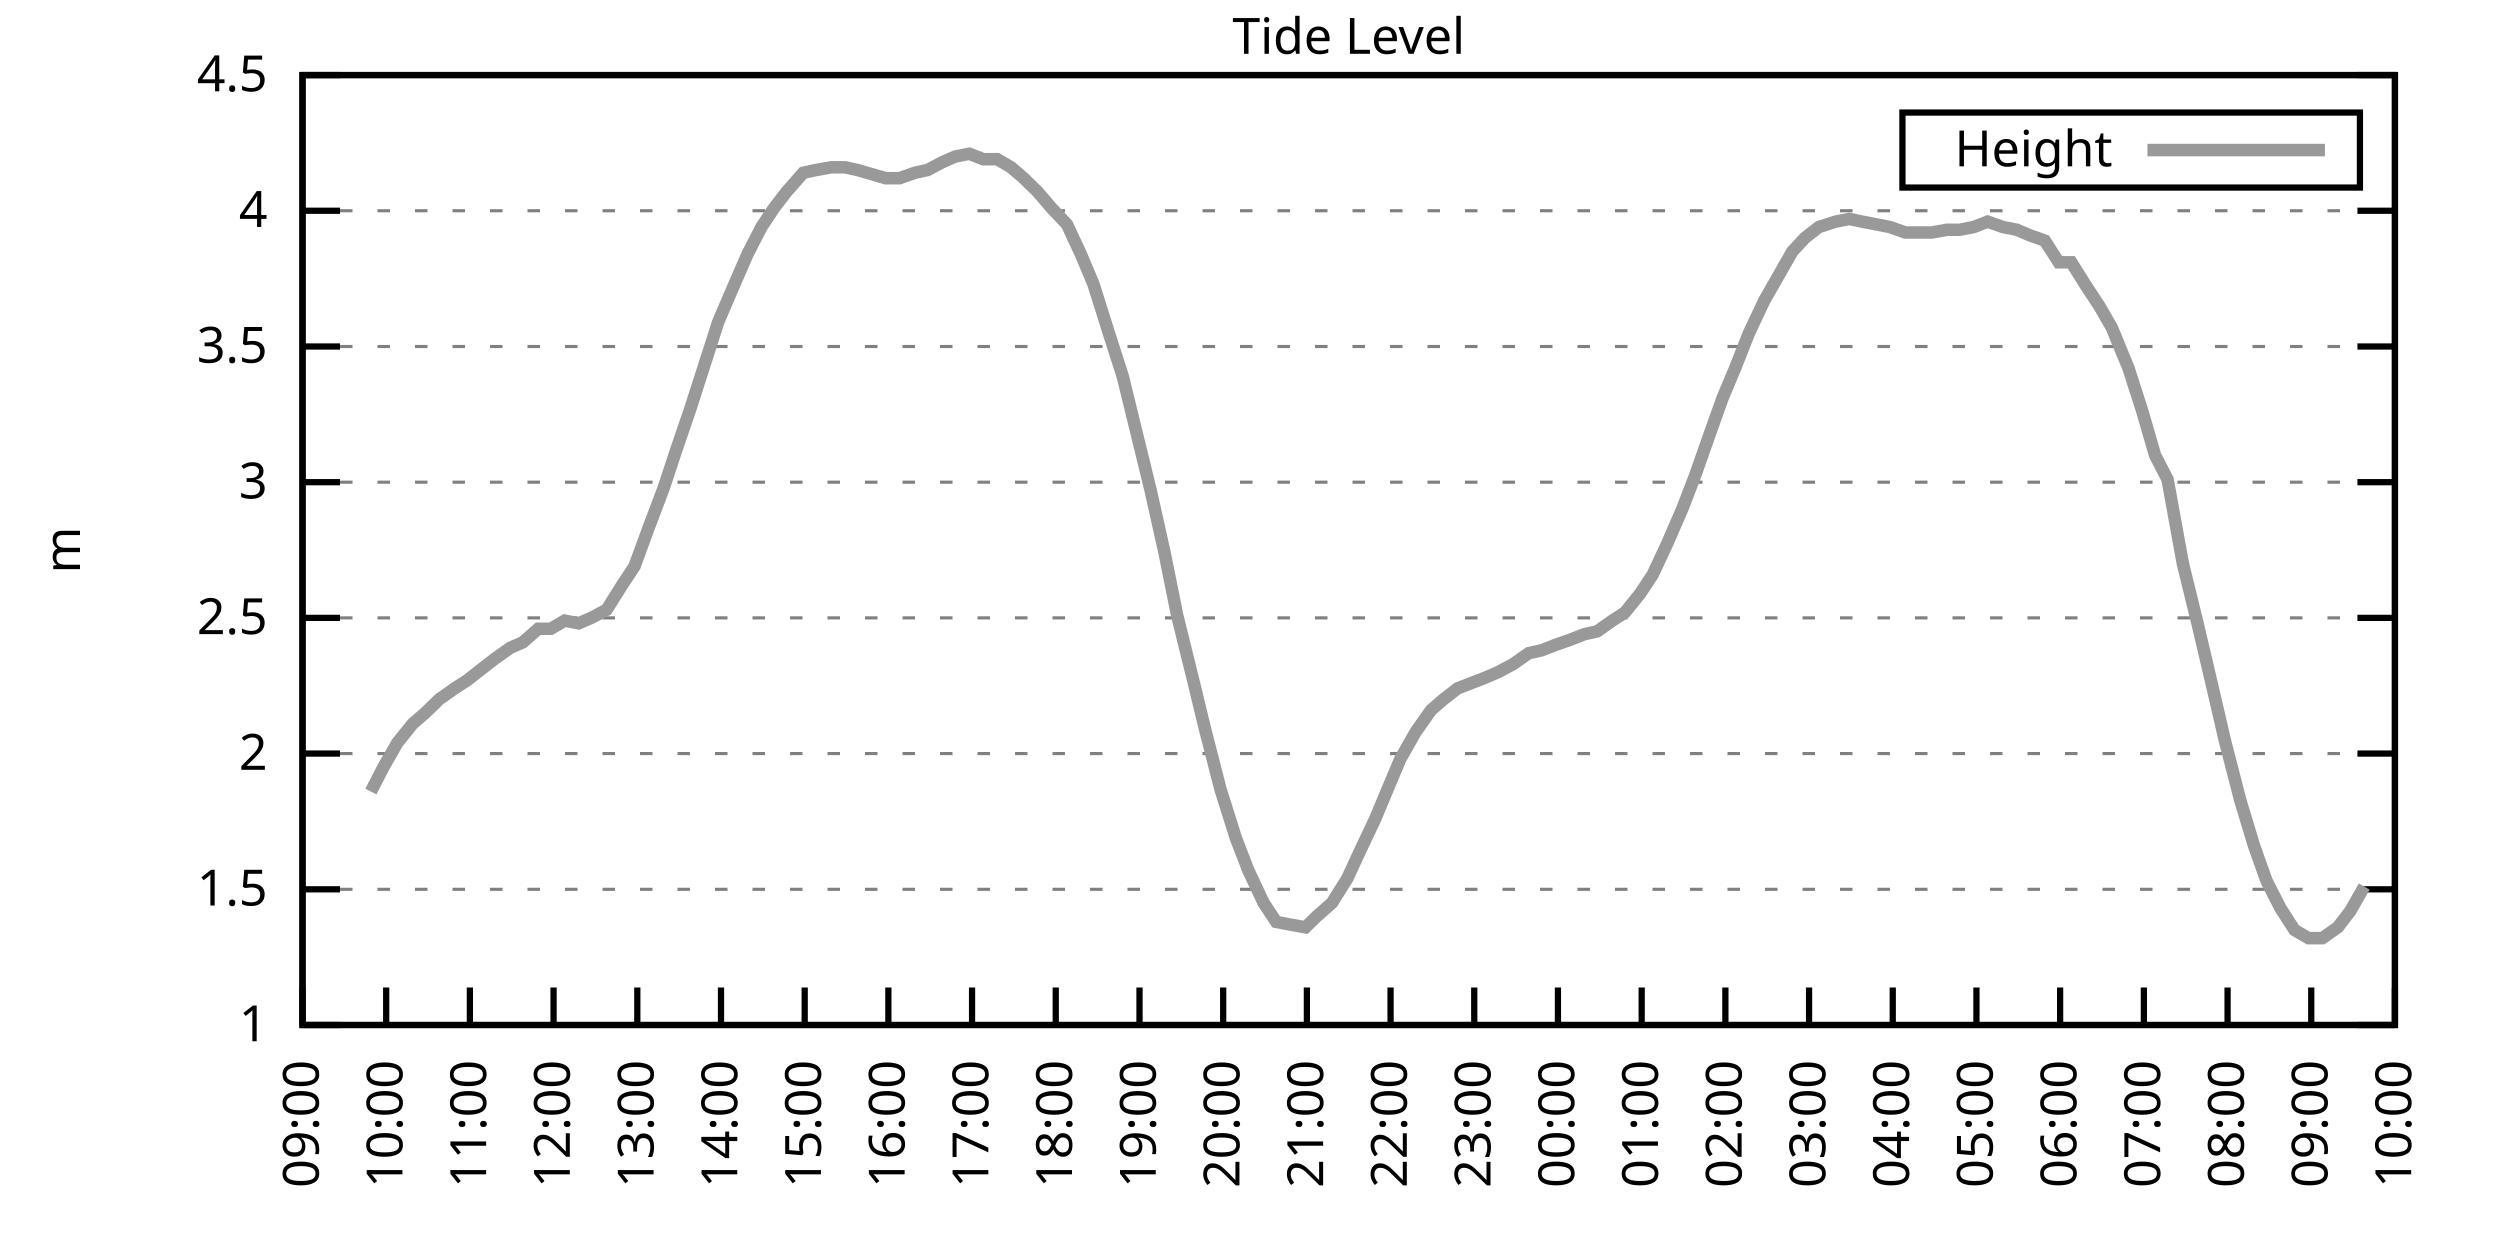
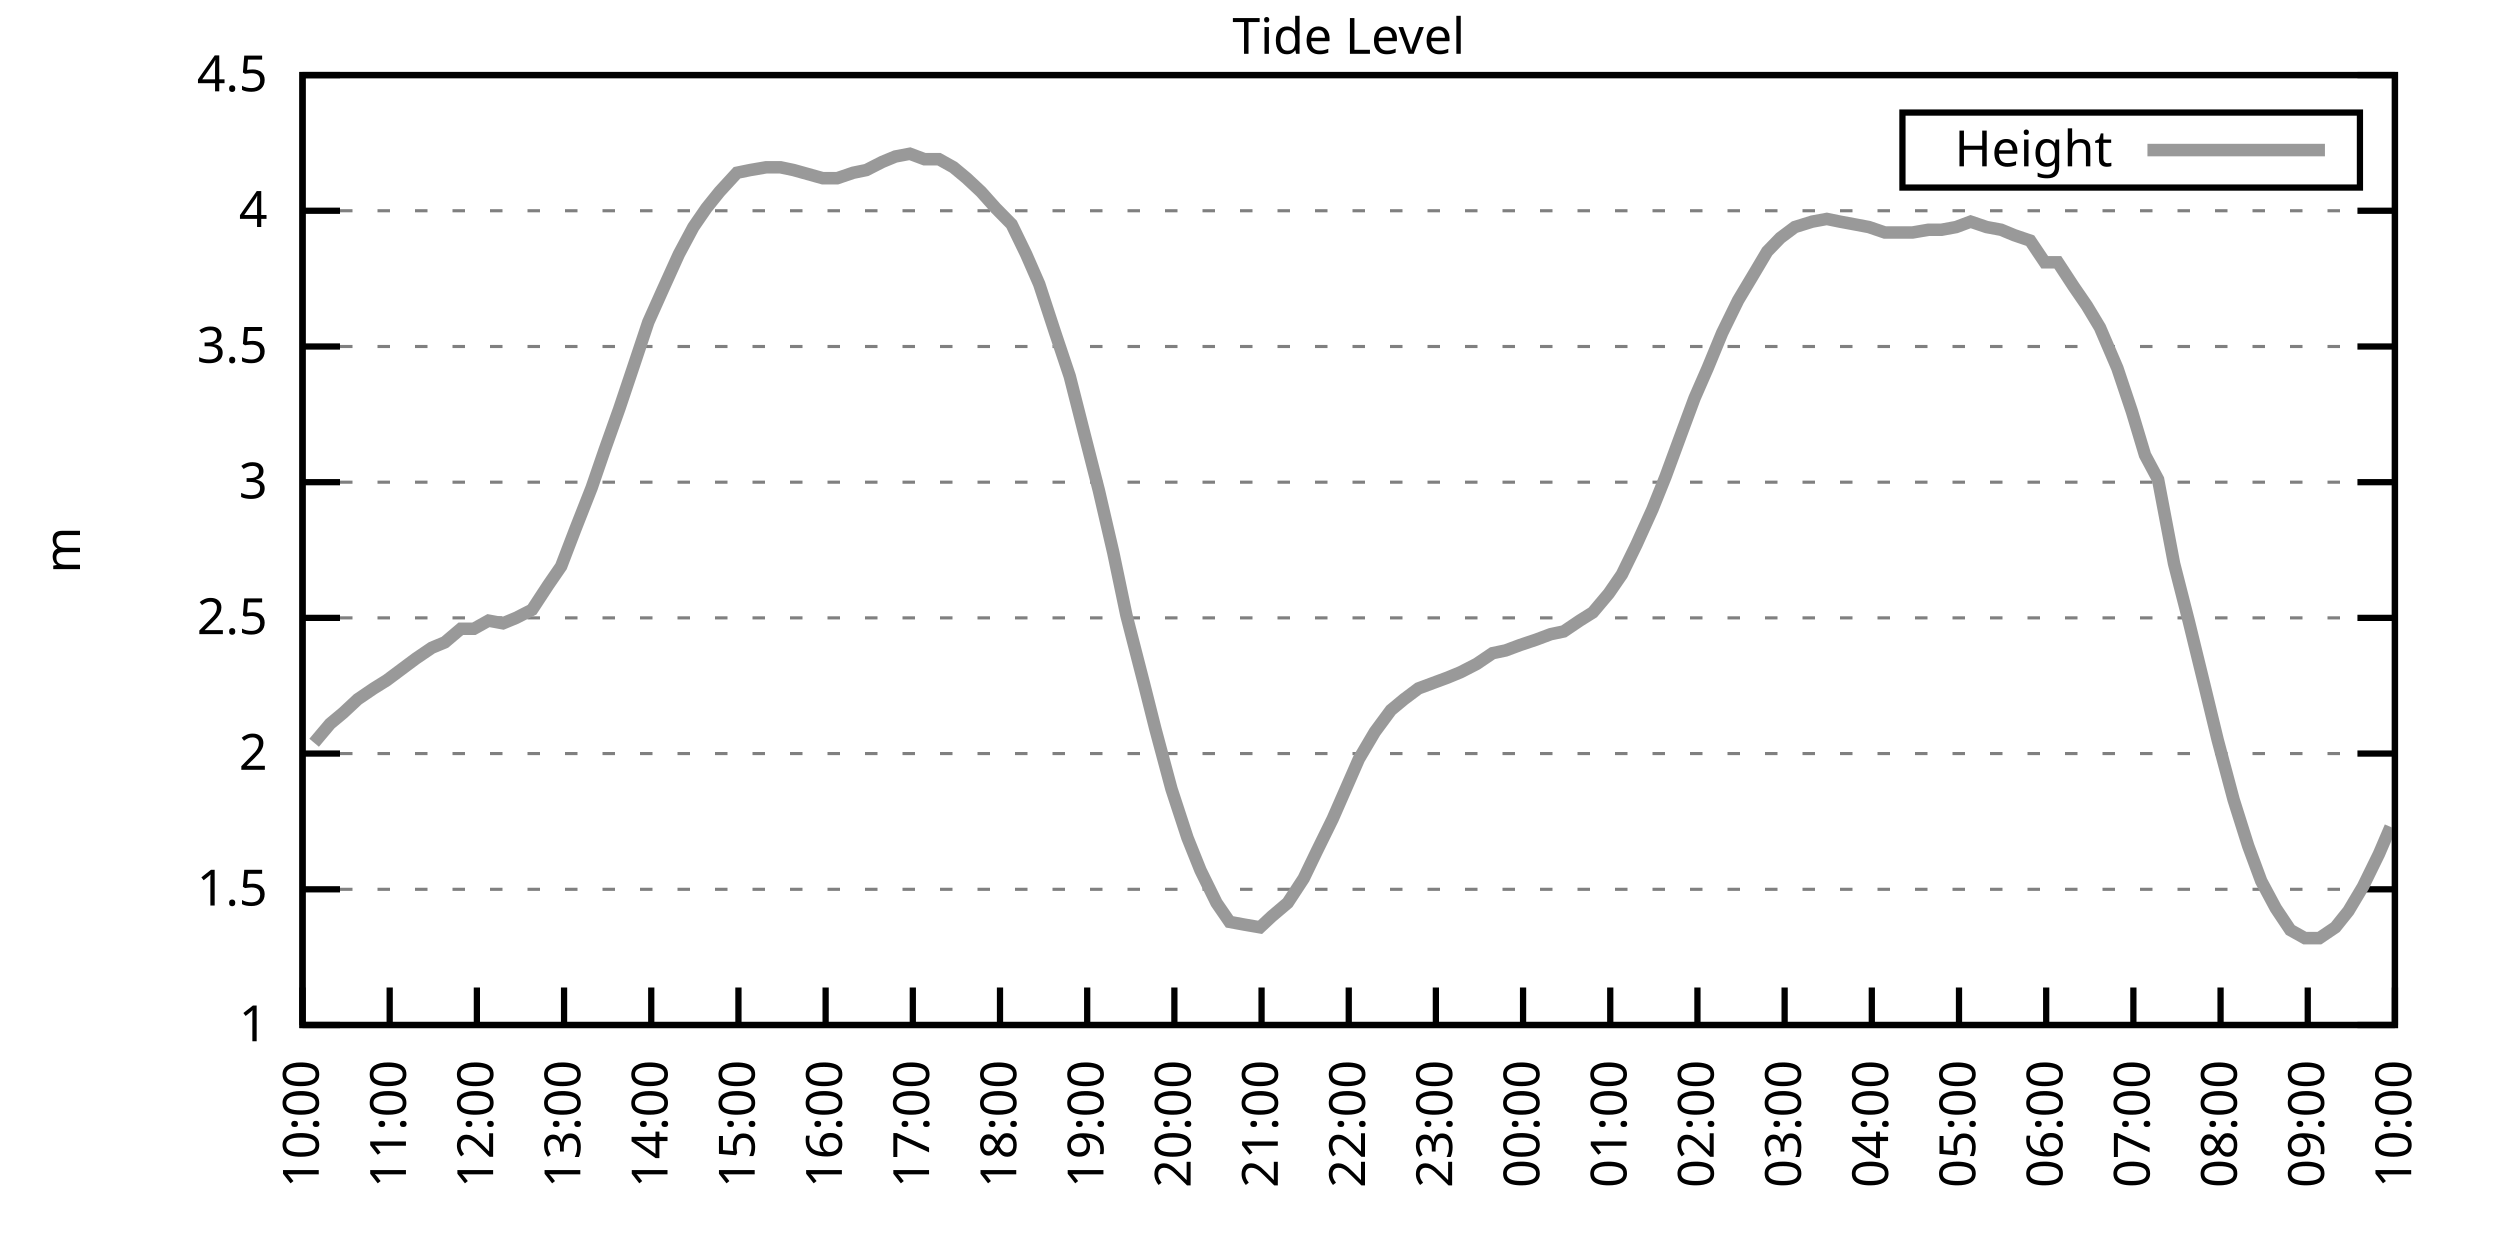
<svg xmlns="http://www.w3.org/2000/svg" xmlns:xlink="http://www.w3.org/1999/xlink" width="400" height="200" viewBox="0 0 400 200">
  <g id="gnuplot_canvas">
    <rect x="0" y="0" width="400" height="200" fill="none" />
    <defs>
      <circle id="gpDot" r="0.5" stroke-width="0.5" stroke="currentColor" />
      <path id="gpPt0" stroke-width="0.333" stroke="currentColor" d="M-1,0 h2 M0,-1 v2" />
      <path id="gpPt1" stroke-width="0.333" stroke="currentColor" d="M-1,-1 L1,1 M1,-1 L-1,1" />
      <path id="gpPt2" stroke-width="0.333" stroke="currentColor" d="M-1,0 L1,0 M0,-1 L0,1 M-1,-1 L1,1 M-1,1 L1,-1" />
      <rect id="gpPt3" stroke-width="0.333" stroke="currentColor" x="-1" y="-1" width="2" height="2" />
      <rect id="gpPt4" stroke-width="0.333" stroke="currentColor" fill="currentColor" x="-1" y="-1" width="2" height="2" />
      <circle id="gpPt5" stroke-width="0.333" stroke="currentColor" cx="0" cy="0" r="1" />
      <use xlink:href="#gpPt5" id="gpPt6" fill="currentColor" stroke="none" />
      <path id="gpPt7" stroke-width="0.333" stroke="currentColor" d="M0,-1.33 L-1.33,0.67 L1.33,0.67 z" />
      <use xlink:href="#gpPt7" id="gpPt8" fill="currentColor" stroke="none" />
      <use xlink:href="#gpPt7" id="gpPt9" stroke="currentColor" transform="rotate(180)" />
      <use xlink:href="#gpPt9" id="gpPt10" fill="currentColor" stroke="none" />
      <use xlink:href="#gpPt3" id="gpPt11" stroke="currentColor" transform="rotate(45)" />
      <use xlink:href="#gpPt11" id="gpPt12" fill="currentColor" stroke="none" />
      <path id="gpPt13" stroke-width="0.333" stroke="currentColor" d="M0,1.330 L1.265,0.411 L0.782,-1.067 L-0.782,-1.076 L-1.265,0.411 z" />
      <use xlink:href="#gpPt13" id="gpPt14" fill="currentColor" stroke="none" />
      <filter id="textbox" filterUnits="objectBoundingBox" x="0" y="0" height="1" width="1">
        <feFlood flood-color="white" flood-opacity="1" result="bgnd" />
        <feComposite in="SourceGraphic" in2="bgnd" operator="atop" />
      </filter>
      <filter id="greybox" filterUnits="objectBoundingBox" x="0" y="0" height="1" width="1">
        <feFlood flood-color="lightgrey" flood-opacity="1" result="grey" />
        <feComposite in="SourceGraphic" in2="grey" operator="atop" />
      </filter>
    </defs>
    <g fill="none" color="white" stroke="currentColor" stroke-width="1.00" stroke-linecap="butt" stroke-linejoin="miter">
</g>
    <g fill="none" color="black" stroke="currentColor" stroke-width="1.00" stroke-linecap="butt" stroke-linejoin="miter">
      <g stroke="none" shape-rendering="crispEdges">
        <polygon fill="rgb(255, 255, 255)" points="48.40,164.00 383.18,164.00 383.18,12.02 48.40,12.02 " />
      </g>
    </g>
    <g fill="none" color="black" stroke="currentColor" stroke-width="1.00" stroke-linecap="butt" stroke-linejoin="miter">
</g>
    <g fill="none" color="black" stroke="black" stroke-width="0.50" stroke-linecap="butt" stroke-linejoin="miter">
</g>
    <g fill="none" color="gray" stroke="currentColor" stroke-width="0.50" stroke-linecap="butt" stroke-linejoin="miter">
      <path stroke="gray" stroke-dasharray="2,4" class="gridline" d="M48.40,164.00 L383.19,164.00  " />
    </g>
    <g fill="none" color="gray" stroke="gray" stroke-width="1.00" stroke-linecap="butt" stroke-linejoin="miter">
</g>
    <g fill="none" color="black" stroke="currentColor" stroke-width="1.00" stroke-linecap="butt" stroke-linejoin="miter">
      <path stroke="black" d="M48.40,164.00 L54.40,164.00 M383.19,164.00 L377.19,164.00  " />
      <g transform="translate(42.80,166.60)" stroke="none" fill="black" font-family="Sans" font-size="8.00" text-anchor="end">
        <text>
          <tspan font-family="Sans"> 1</tspan>
        </text>
      </g>
    </g>
    <g fill="none" color="black" stroke="currentColor" stroke-width="1.00" stroke-linecap="butt" stroke-linejoin="miter">
</g>
    <g fill="none" color="black" stroke="black" stroke-width="0.50" stroke-linecap="butt" stroke-linejoin="miter">
</g>
    <g fill="none" color="gray" stroke="currentColor" stroke-width="0.50" stroke-linecap="butt" stroke-linejoin="miter">
      <path stroke="gray" stroke-dasharray="2,4" class="gridline" d="M48.40,142.29 L383.19,142.29  " />
    </g>
    <g fill="none" color="gray" stroke="gray" stroke-width="1.00" stroke-linecap="butt" stroke-linejoin="miter">
</g>
    <g fill="none" color="black" stroke="currentColor" stroke-width="1.00" stroke-linecap="butt" stroke-linejoin="miter">
      <path stroke="black" d="M48.40,142.29 L54.40,142.29 M383.19,142.29 L377.19,142.29  " />
      <g transform="translate(42.80,144.89)" stroke="none" fill="black" font-family="Sans" font-size="8.00" text-anchor="end">
        <text>
          <tspan font-family="Sans"> 1.5</tspan>
        </text>
      </g>
    </g>
    <g fill="none" color="black" stroke="currentColor" stroke-width="1.00" stroke-linecap="butt" stroke-linejoin="miter">
</g>
    <g fill="none" color="black" stroke="black" stroke-width="0.50" stroke-linecap="butt" stroke-linejoin="miter">
</g>
    <g fill="none" color="gray" stroke="currentColor" stroke-width="0.50" stroke-linecap="butt" stroke-linejoin="miter">
      <path stroke="gray" stroke-dasharray="2,4" class="gridline" d="M48.40,120.57 L383.19,120.57  " />
    </g>
    <g fill="none" color="gray" stroke="gray" stroke-width="1.00" stroke-linecap="butt" stroke-linejoin="miter">
</g>
    <g fill="none" color="black" stroke="currentColor" stroke-width="1.00" stroke-linecap="butt" stroke-linejoin="miter">
      <path stroke="black" d="M48.40,120.57 L54.40,120.57 M383.19,120.57 L377.19,120.57  " />
      <g transform="translate(42.80,123.17)" stroke="none" fill="black" font-family="Sans" font-size="8.00" text-anchor="end">
        <text>
          <tspan font-family="Sans"> 2</tspan>
        </text>
      </g>
    </g>
    <g fill="none" color="black" stroke="currentColor" stroke-width="1.00" stroke-linecap="butt" stroke-linejoin="miter">
</g>
    <g fill="none" color="black" stroke="black" stroke-width="0.50" stroke-linecap="butt" stroke-linejoin="miter">
</g>
    <g fill="none" color="gray" stroke="currentColor" stroke-width="0.50" stroke-linecap="butt" stroke-linejoin="miter">
      <path stroke="gray" stroke-dasharray="2,4" class="gridline" d="M48.40,98.86 L383.19,98.86  " />
    </g>
    <g fill="none" color="gray" stroke="gray" stroke-width="1.00" stroke-linecap="butt" stroke-linejoin="miter">
</g>
    <g fill="none" color="black" stroke="currentColor" stroke-width="1.00" stroke-linecap="butt" stroke-linejoin="miter">
      <path stroke="black" d="M48.40,98.86 L54.40,98.86 M383.19,98.86 L377.19,98.86  " />
      <g transform="translate(42.80,101.46)" stroke="none" fill="black" font-family="Sans" font-size="8.00" text-anchor="end">
        <text>
          <tspan font-family="Sans"> 2.5</tspan>
        </text>
      </g>
    </g>
    <g fill="none" color="black" stroke="currentColor" stroke-width="1.00" stroke-linecap="butt" stroke-linejoin="miter">
</g>
    <g fill="none" color="black" stroke="black" stroke-width="0.50" stroke-linecap="butt" stroke-linejoin="miter">
</g>
    <g fill="none" color="gray" stroke="currentColor" stroke-width="0.50" stroke-linecap="butt" stroke-linejoin="miter">
      <path stroke="gray" stroke-dasharray="2,4" class="gridline" d="M48.40,77.15 L383.19,77.15  " />
    </g>
    <g fill="none" color="gray" stroke="gray" stroke-width="1.00" stroke-linecap="butt" stroke-linejoin="miter">
</g>
    <g fill="none" color="black" stroke="currentColor" stroke-width="1.00" stroke-linecap="butt" stroke-linejoin="miter">
      <path stroke="black" d="M48.40,77.15 L54.40,77.15 M383.19,77.15 L377.19,77.15  " />
      <g transform="translate(42.80,79.75)" stroke="none" fill="black" font-family="Sans" font-size="8.00" text-anchor="end">
        <text>
          <tspan font-family="Sans"> 3</tspan>
        </text>
      </g>
    </g>
    <g fill="none" color="black" stroke="currentColor" stroke-width="1.00" stroke-linecap="butt" stroke-linejoin="miter">
</g>
    <g fill="none" color="black" stroke="black" stroke-width="0.50" stroke-linecap="butt" stroke-linejoin="miter">
</g>
    <g fill="none" color="gray" stroke="currentColor" stroke-width="0.50" stroke-linecap="butt" stroke-linejoin="miter">
      <path stroke="gray" stroke-dasharray="2,4" class="gridline" d="M48.40,55.44 L383.19,55.44  " />
    </g>
    <g fill="none" color="gray" stroke="gray" stroke-width="1.00" stroke-linecap="butt" stroke-linejoin="miter">
</g>
    <g fill="none" color="black" stroke="currentColor" stroke-width="1.00" stroke-linecap="butt" stroke-linejoin="miter">
      <path stroke="black" d="M48.40,55.44 L54.40,55.44 M383.19,55.44 L377.19,55.44  " />
      <g transform="translate(42.80,58.04)" stroke="none" fill="black" font-family="Sans" font-size="8.00" text-anchor="end">
        <text>
          <tspan font-family="Sans"> 3.5</tspan>
        </text>
      </g>
    </g>
    <g fill="none" color="black" stroke="currentColor" stroke-width="1.00" stroke-linecap="butt" stroke-linejoin="miter">
</g>
    <g fill="none" color="black" stroke="black" stroke-width="0.50" stroke-linecap="butt" stroke-linejoin="miter">
</g>
    <g fill="none" color="gray" stroke="currentColor" stroke-width="0.50" stroke-linecap="butt" stroke-linejoin="miter">
      <path stroke="gray" stroke-dasharray="2,4" class="gridline" d="M48.40,33.72 L383.19,33.72  " />
    </g>
    <g fill="none" color="gray" stroke="gray" stroke-width="1.00" stroke-linecap="butt" stroke-linejoin="miter">
</g>
    <g fill="none" color="black" stroke="currentColor" stroke-width="1.00" stroke-linecap="butt" stroke-linejoin="miter">
      <path stroke="black" d="M48.40,33.72 L54.40,33.72 M383.19,33.72 L377.19,33.72  " />
      <g transform="translate(42.80,36.32)" stroke="none" fill="black" font-family="Sans" font-size="8.00" text-anchor="end">
        <text>
          <tspan font-family="Sans"> 4</tspan>
        </text>
      </g>
    </g>
    <g fill="none" color="black" stroke="currentColor" stroke-width="1.00" stroke-linecap="butt" stroke-linejoin="miter">
</g>
    <g fill="none" color="black" stroke="black" stroke-width="0.50" stroke-linecap="butt" stroke-linejoin="miter">
</g>
    <g fill="none" color="gray" stroke="currentColor" stroke-width="0.50" stroke-linecap="butt" stroke-linejoin="miter">
      <path stroke="gray" stroke-dasharray="2,4" class="gridline" d="M48.40,12.01 L383.19,12.01  " />
    </g>
    <g fill="none" color="gray" stroke="gray" stroke-width="1.00" stroke-linecap="butt" stroke-linejoin="miter">
</g>
    <g fill="none" color="black" stroke="currentColor" stroke-width="1.00" stroke-linecap="butt" stroke-linejoin="miter">
      <path stroke="black" d="M48.40,12.01 L54.40,12.01 M383.19,12.01 L377.19,12.01  " />
      <g transform="translate(42.80,14.61)" stroke="none" fill="black" font-family="Sans" font-size="8.00" text-anchor="end">
        <text>
          <tspan font-family="Sans"> 4.5</tspan>
        </text>
      </g>
    </g>
    <g fill="none" color="black" stroke="currentColor" stroke-width="1.00" stroke-linecap="butt" stroke-linejoin="miter">
      <path stroke="black" d="M48.40,164.00 L48.40,158.00  " />
      <g transform="translate(51.00,169.60) rotate(270.00)" stroke="none" fill="black" font-family="Sans" font-size="8.00" text-anchor="end">
        <text>
-           <tspan font-family="Sans">09:00</tspan>
-         </text>
-       </g>
-     </g>
-     <g fill="none" color="black" stroke="currentColor" stroke-width="1.00" stroke-linecap="butt" stroke-linejoin="miter">
-       <path stroke="black" d="M61.79,164.00 L61.79,158.00  " />
-       <g transform="translate(64.39,169.60) rotate(270.00)" stroke="none" fill="black" font-family="Sans" font-size="8.00" text-anchor="end">
-         <text>
          <tspan font-family="Sans">10:00</tspan>
        </text>
      </g>
    </g>
    <g fill="none" color="black" stroke="currentColor" stroke-width="1.00" stroke-linecap="butt" stroke-linejoin="miter">
-       <path stroke="black" d="M75.18,164.00 L75.18,158.00  " />
-       <g transform="translate(77.78,169.60) rotate(270.00)" stroke="none" fill="black" font-family="Sans" font-size="8.00" text-anchor="end">
+       <path stroke="black" d="M62.35,164.00 L62.35,158.00  " />
+       <g transform="translate(64.95,169.60) rotate(270.00)" stroke="none" fill="black" font-family="Sans" font-size="8.00" text-anchor="end">
        <text>
          <tspan font-family="Sans">11:00</tspan>
        </text>
      </g>
    </g>
    <g fill="none" color="black" stroke="currentColor" stroke-width="1.00" stroke-linecap="butt" stroke-linejoin="miter">
-       <path stroke="black" d="M88.57,164.00 L88.57,158.00  " />
-       <g transform="translate(91.17,169.60) rotate(270.00)" stroke="none" fill="black" font-family="Sans" font-size="8.00" text-anchor="end">
+       <path stroke="black" d="M76.30,164.00 L76.30,158.00  " />
+       <g transform="translate(78.90,169.60) rotate(270.00)" stroke="none" fill="black" font-family="Sans" font-size="8.00" text-anchor="end">
        <text>
          <tspan font-family="Sans">12:00</tspan>
        </text>
      </g>
    </g>
    <g fill="none" color="black" stroke="currentColor" stroke-width="1.00" stroke-linecap="butt" stroke-linejoin="miter">
-       <path stroke="black" d="M101.97,164.00 L101.97,158.00  " />
-       <g transform="translate(104.57,169.60) rotate(270.00)" stroke="none" fill="black" font-family="Sans" font-size="8.00" text-anchor="end">
+       <path stroke="black" d="M90.25,164.00 L90.25,158.00  " />
+       <g transform="translate(92.85,169.60) rotate(270.00)" stroke="none" fill="black" font-family="Sans" font-size="8.00" text-anchor="end">
        <text>
          <tspan font-family="Sans">13:00</tspan>
        </text>
      </g>
    </g>
    <g fill="none" color="black" stroke="currentColor" stroke-width="1.00" stroke-linecap="butt" stroke-linejoin="miter">
-       <path stroke="black" d="M115.36,164.00 L115.36,158.00  " />
-       <g transform="translate(117.96,169.60) rotate(270.00)" stroke="none" fill="black" font-family="Sans" font-size="8.00" text-anchor="end">
+       <path stroke="black" d="M104.20,164.00 L104.20,158.00  " />
+       <g transform="translate(106.80,169.60) rotate(270.00)" stroke="none" fill="black" font-family="Sans" font-size="8.00" text-anchor="end">
        <text>
          <tspan font-family="Sans">14:00</tspan>
        </text>
      </g>
    </g>
    <g fill="none" color="black" stroke="currentColor" stroke-width="1.00" stroke-linecap="butt" stroke-linejoin="miter">
-       <path stroke="black" d="M128.75,164.00 L128.75,158.00  " />
-       <g transform="translate(131.35,169.60) rotate(270.00)" stroke="none" fill="black" font-family="Sans" font-size="8.00" text-anchor="end">
+       <path stroke="black" d="M118.15,164.00 L118.15,158.00  " />
+       <g transform="translate(120.75,169.60) rotate(270.00)" stroke="none" fill="black" font-family="Sans" font-size="8.00" text-anchor="end">
        <text>
          <tspan font-family="Sans">15:00</tspan>
        </text>
      </g>
    </g>
    <g fill="none" color="black" stroke="currentColor" stroke-width="1.00" stroke-linecap="butt" stroke-linejoin="miter">
-       <path stroke="black" d="M142.14,164.00 L142.14,158.00  " />
-       <g transform="translate(144.74,169.60) rotate(270.00)" stroke="none" fill="black" font-family="Sans" font-size="8.00" text-anchor="end">
+       <path stroke="black" d="M132.10,164.00 L132.10,158.00  " />
+       <g transform="translate(134.70,169.60) rotate(270.00)" stroke="none" fill="black" font-family="Sans" font-size="8.00" text-anchor="end">
        <text>
          <tspan font-family="Sans">16:00</tspan>
        </text>
      </g>
    </g>
    <g fill="none" color="black" stroke="currentColor" stroke-width="1.00" stroke-linecap="butt" stroke-linejoin="miter">
-       <path stroke="black" d="M155.53,164.00 L155.53,158.00  " />
-       <g transform="translate(158.13,169.60) rotate(270.00)" stroke="none" fill="black" font-family="Sans" font-size="8.00" text-anchor="end">
+       <path stroke="black" d="M146.05,164.00 L146.05,158.00  " />
+       <g transform="translate(148.65,169.60) rotate(270.00)" stroke="none" fill="black" font-family="Sans" font-size="8.00" text-anchor="end">
        <text>
          <tspan font-family="Sans">17:00</tspan>
        </text>
      </g>
    </g>
    <g fill="none" color="black" stroke="currentColor" stroke-width="1.00" stroke-linecap="butt" stroke-linejoin="miter">
-       <path stroke="black" d="M168.92,164.00 L168.92,158.00  " />
-       <g transform="translate(171.52,169.60) rotate(270.00)" stroke="none" fill="black" font-family="Sans" font-size="8.00" text-anchor="end">
+       <path stroke="black" d="M160.00,164.00 L160.00,158.00  " />
+       <g transform="translate(162.60,169.60) rotate(270.00)" stroke="none" fill="black" font-family="Sans" font-size="8.00" text-anchor="end">
        <text>
          <tspan font-family="Sans">18:00</tspan>
        </text>
      </g>
    </g>
    <g fill="none" color="black" stroke="currentColor" stroke-width="1.00" stroke-linecap="butt" stroke-linejoin="miter">
-       <path stroke="black" d="M182.32,164.00 L182.32,158.00  " />
-       <g transform="translate(184.92,169.60) rotate(270.00)" stroke="none" fill="black" font-family="Sans" font-size="8.00" text-anchor="end">
+       <path stroke="black" d="M173.95,164.00 L173.95,158.00  " />
+       <g transform="translate(176.55,169.60) rotate(270.00)" stroke="none" fill="black" font-family="Sans" font-size="8.00" text-anchor="end">
        <text>
          <tspan font-family="Sans">19:00</tspan>
        </text>
      </g>
    </g>
    <g fill="none" color="black" stroke="currentColor" stroke-width="1.00" stroke-linecap="butt" stroke-linejoin="miter">
-       <path stroke="black" d="M195.71,164.00 L195.71,158.00  " />
-       <g transform="translate(198.31,169.60) rotate(270.00)" stroke="none" fill="black" font-family="Sans" font-size="8.00" text-anchor="end">
+       <path stroke="black" d="M187.90,164.00 L187.90,158.00  " />
+       <g transform="translate(190.50,169.60) rotate(270.00)" stroke="none" fill="black" font-family="Sans" font-size="8.00" text-anchor="end">
        <text>
          <tspan font-family="Sans">20:00</tspan>
        </text>
      </g>
    </g>
    <g fill="none" color="black" stroke="currentColor" stroke-width="1.00" stroke-linecap="butt" stroke-linejoin="miter">
-       <path stroke="black" d="M209.10,164.00 L209.10,158.00  " />
-       <g transform="translate(211.70,169.60) rotate(270.00)" stroke="none" fill="black" font-family="Sans" font-size="8.00" text-anchor="end">
+       <path stroke="black" d="M201.85,164.00 L201.85,158.00  " />
+       <g transform="translate(204.45,169.60) rotate(270.00)" stroke="none" fill="black" font-family="Sans" font-size="8.00" text-anchor="end">
        <text>
          <tspan font-family="Sans">21:00</tspan>
        </text>
      </g>
    </g>
    <g fill="none" color="black" stroke="currentColor" stroke-width="1.00" stroke-linecap="butt" stroke-linejoin="miter">
-       <path stroke="black" d="M222.49,164.00 L222.49,158.00  " />
-       <g transform="translate(225.09,169.60) rotate(270.00)" stroke="none" fill="black" font-family="Sans" font-size="8.00" text-anchor="end">
+       <path stroke="black" d="M215.80,164.00 L215.80,158.00  " />
+       <g transform="translate(218.40,169.60) rotate(270.00)" stroke="none" fill="black" font-family="Sans" font-size="8.00" text-anchor="end">
        <text>
          <tspan font-family="Sans">22:00</tspan>
        </text>
      </g>
    </g>
    <g fill="none" color="black" stroke="currentColor" stroke-width="1.00" stroke-linecap="butt" stroke-linejoin="miter">
-       <path stroke="black" d="M235.88,164.00 L235.88,158.00  " />
-       <g transform="translate(238.48,169.60) rotate(270.00)" stroke="none" fill="black" font-family="Sans" font-size="8.00" text-anchor="end">
+       <path stroke="black" d="M229.74,164.00 L229.74,158.00  " />
+       <g transform="translate(232.34,169.60) rotate(270.00)" stroke="none" fill="black" font-family="Sans" font-size="8.00" text-anchor="end">
        <text>
          <tspan font-family="Sans">23:00</tspan>
        </text>
      </g>
    </g>
    <g fill="none" color="black" stroke="currentColor" stroke-width="1.00" stroke-linecap="butt" stroke-linejoin="miter">
-       <path stroke="black" d="M249.27,164.00 L249.27,158.00  " />
-       <g transform="translate(251.87,169.60) rotate(270.00)" stroke="none" fill="black" font-family="Sans" font-size="8.00" text-anchor="end">
+       <path stroke="black" d="M243.69,164.00 L243.69,158.00  " />
+       <g transform="translate(246.29,169.60) rotate(270.00)" stroke="none" fill="black" font-family="Sans" font-size="8.00" text-anchor="end">
        <text>
          <tspan font-family="Sans">00:00</tspan>
        </text>
      </g>
    </g>
    <g fill="none" color="black" stroke="currentColor" stroke-width="1.00" stroke-linecap="butt" stroke-linejoin="miter">
-       <path stroke="black" d="M262.67,164.00 L262.67,158.00  " />
-       <g transform="translate(265.27,169.60) rotate(270.00)" stroke="none" fill="black" font-family="Sans" font-size="8.00" text-anchor="end">
+       <path stroke="black" d="M257.64,164.00 L257.64,158.00  " />
+       <g transform="translate(260.24,169.60) rotate(270.00)" stroke="none" fill="black" font-family="Sans" font-size="8.00" text-anchor="end">
        <text>
          <tspan font-family="Sans">01:00</tspan>
        </text>
      </g>
    </g>
    <g fill="none" color="black" stroke="currentColor" stroke-width="1.00" stroke-linecap="butt" stroke-linejoin="miter">
-       <path stroke="black" d="M276.06,164.00 L276.06,158.00  " />
-       <g transform="translate(278.66,169.60) rotate(270.00)" stroke="none" fill="black" font-family="Sans" font-size="8.00" text-anchor="end">
+       <path stroke="black" d="M271.59,164.00 L271.59,158.00  " />
+       <g transform="translate(274.19,169.60) rotate(270.00)" stroke="none" fill="black" font-family="Sans" font-size="8.00" text-anchor="end">
        <text>
          <tspan font-family="Sans">02:00</tspan>
        </text>
      </g>
    </g>
    <g fill="none" color="black" stroke="currentColor" stroke-width="1.00" stroke-linecap="butt" stroke-linejoin="miter">
-       <path stroke="black" d="M289.45,164.00 L289.45,158.00  " />
-       <g transform="translate(292.05,169.60) rotate(270.00)" stroke="none" fill="black" font-family="Sans" font-size="8.00" text-anchor="end">
+       <path stroke="black" d="M285.54,164.00 L285.54,158.00  " />
+       <g transform="translate(288.14,169.60) rotate(270.00)" stroke="none" fill="black" font-family="Sans" font-size="8.00" text-anchor="end">
        <text>
          <tspan font-family="Sans">03:00</tspan>
        </text>
      </g>
    </g>
    <g fill="none" color="black" stroke="currentColor" stroke-width="1.00" stroke-linecap="butt" stroke-linejoin="miter">
-       <path stroke="black" d="M302.84,164.00 L302.84,158.00  " />
-       <g transform="translate(305.44,169.60) rotate(270.00)" stroke="none" fill="black" font-family="Sans" font-size="8.00" text-anchor="end">
+       <path stroke="black" d="M299.49,164.00 L299.49,158.00  " />
+       <g transform="translate(302.09,169.60) rotate(270.00)" stroke="none" fill="black" font-family="Sans" font-size="8.00" text-anchor="end">
        <text>
          <tspan font-family="Sans">04:00</tspan>
        </text>
      </g>
    </g>
    <g fill="none" color="black" stroke="currentColor" stroke-width="1.00" stroke-linecap="butt" stroke-linejoin="miter">
-       <path stroke="black" d="M316.23,164.00 L316.23,158.00  " />
-       <g transform="translate(318.83,169.60) rotate(270.00)" stroke="none" fill="black" font-family="Sans" font-size="8.00" text-anchor="end">
+       <path stroke="black" d="M313.44,164.00 L313.44,158.00  " />
+       <g transform="translate(316.04,169.60) rotate(270.00)" stroke="none" fill="black" font-family="Sans" font-size="8.00" text-anchor="end">
        <text>
          <tspan font-family="Sans">05:00</tspan>
        </text>
      </g>
    </g>
    <g fill="none" color="black" stroke="currentColor" stroke-width="1.00" stroke-linecap="butt" stroke-linejoin="miter">
-       <path stroke="black" d="M329.62,164.00 L329.62,158.00  " />
-       <g transform="translate(332.22,169.60) rotate(270.00)" stroke="none" fill="black" font-family="Sans" font-size="8.00" text-anchor="end">
+       <path stroke="black" d="M327.39,164.00 L327.39,158.00  " />
+       <g transform="translate(329.99,169.60) rotate(270.00)" stroke="none" fill="black" font-family="Sans" font-size="8.00" text-anchor="end">
        <text>
          <tspan font-family="Sans">06:00</tspan>
        </text>
      </g>
    </g>
    <g fill="none" color="black" stroke="currentColor" stroke-width="1.00" stroke-linecap="butt" stroke-linejoin="miter">
-       <path stroke="black" d="M343.02,164.00 L343.02,158.00  " />
-       <g transform="translate(345.62,169.60) rotate(270.00)" stroke="none" fill="black" font-family="Sans" font-size="8.00" text-anchor="end">
+       <path stroke="black" d="M341.34,164.00 L341.34,158.00  " />
+       <g transform="translate(343.94,169.60) rotate(270.00)" stroke="none" fill="black" font-family="Sans" font-size="8.00" text-anchor="end">
        <text>
          <tspan font-family="Sans">07:00</tspan>
        </text>
      </g>
    </g>
    <g fill="none" color="black" stroke="currentColor" stroke-width="1.00" stroke-linecap="butt" stroke-linejoin="miter">
-       <path stroke="black" d="M356.41,164.00 L356.41,158.00  " />
-       <g transform="translate(359.01,169.60) rotate(270.00)" stroke="none" fill="black" font-family="Sans" font-size="8.00" text-anchor="end">
+       <path stroke="black" d="M355.29,164.00 L355.29,158.00  " />
+       <g transform="translate(357.89,169.60) rotate(270.00)" stroke="none" fill="black" font-family="Sans" font-size="8.00" text-anchor="end">
        <text>
          <tspan font-family="Sans">08:00</tspan>
        </text>
      </g>
    </g>
    <g fill="none" color="black" stroke="currentColor" stroke-width="1.00" stroke-linecap="butt" stroke-linejoin="miter">
-       <path stroke="black" d="M369.80,164.00 L369.80,158.00  " />
-       <g transform="translate(372.40,169.60) rotate(270.00)" stroke="none" fill="black" font-family="Sans" font-size="8.00" text-anchor="end">
+       <path stroke="black" d="M369.24,164.00 L369.24,158.00  " />
+       <g transform="translate(371.84,169.60) rotate(270.00)" stroke="none" fill="black" font-family="Sans" font-size="8.00" text-anchor="end">
        <text>
          <tspan font-family="Sans">09:00</tspan>
        </text>
      </g>
    </g>
    <g fill="none" color="black" stroke="currentColor" stroke-width="1.00" stroke-linecap="butt" stroke-linejoin="miter">
      <path stroke="black" d="M383.19,164.00 L383.19,158.00  " />
      <g transform="translate(385.79,169.60) rotate(270.00)" stroke="none" fill="black" font-family="Sans" font-size="8.00" text-anchor="end">
        <text>
          <tspan font-family="Sans">10:00</tspan>
        </text>
      </g>
    </g>
    <g fill="none" color="black" stroke="currentColor" stroke-width="1.00" stroke-linecap="butt" stroke-linejoin="miter">
</g>
    <g fill="none" color="black" stroke="currentColor" stroke-width="1.00" stroke-linecap="butt" stroke-linejoin="miter">
      <path stroke="black" d="M48.40,12.01 L48.40,164.00 L383.19,164.00 L383.19,12.01 L48.40,12.01 Z  " />
    </g>
    <g fill="none" color="black" stroke="currentColor" stroke-width="1.00" stroke-linecap="butt" stroke-linejoin="miter">
</g>
    <g fill="none" color="black" stroke="currentColor" stroke-width="1.00" stroke-linecap="butt" stroke-linejoin="miter">
      <path stroke="black" d="M304.39,30.01 L304.39,18.01 L377.59,18.01 L377.59,30.01 L304.39,30.01 Z  " />
    </g>
    <g id="Tide_level_plot_1">
      <g fill="none" color="white" stroke="black" stroke-width="2.00" stroke-linecap="butt" stroke-linejoin="miter">
</g>
      <g fill="none" color="black" stroke="currentColor" stroke-width="2.00" stroke-linecap="butt" stroke-linejoin="miter">
        <g transform="translate(337.99,26.61)" stroke="none" fill="black" font-family="Sans" font-size="8.00" text-anchor="end">
          <text>
            <tspan font-family="Sans">Height</tspan>
          </text>
        </g>
      </g>
      <g fill="none" color="black" stroke="currentColor" stroke-width="2.00" stroke-linecap="butt" stroke-linejoin="miter">
-         <path stroke="rgb(153, 153, 153)" d="M343.59,24.01 L371.99,24.01 M59.34,126.65 L61.35,122.75 L63.58,118.84 L66.03,115.80 L68.04,114.06 L70.27,111.89   L72.73,110.15 L74.74,108.85 L76.97,107.11 L79.20,105.38 L81.66,103.64 L83.66,102.77 L86.12,100.60 L88.13,100.60   L90.36,99.30 L92.59,99.73 L94.60,98.86 L97.06,97.56 L99.51,93.65 L101.52,90.61 L103.75,84.53 L106.21,78.02   L108.22,71.94 L110.45,65.42 L112.68,58.48 L114.91,51.53 L117.14,46.32 L119.60,40.67 L121.83,36.33 L123.84,33.29   L125.85,30.68 L128.53,27.64 L130.54,27.21 L132.99,26.77 L135.22,26.77 L137.23,27.21 L141.69,28.51 L143.93,28.51   L146.38,27.64 L148.39,27.21 L150.85,25.91 L152.85,25.04 L155.09,24.60 L157.32,25.47 L159.55,25.47 L161.78,26.77   L163.79,28.51 L166.02,30.68 L168.25,33.29 L170.71,35.89 L172.94,40.67 L174.95,45.45 L177.41,53.26 L179.64,60.21   L181.87,69.33 L184.10,78.45 L186.33,88.44 L188.34,98.43 L191.02,109.28 L192.81,116.67 L195.26,126.22 L197.72,134.04   L199.73,139.25 L202.18,144.46 L204.19,147.50 L206.42,147.93 L208.88,148.37 L210.66,146.63 L213.12,144.46 L215.57,140.55   L217.58,136.21 L220.04,131.00 L222.04,126.22 L224.05,121.44 L226.51,117.10 L228.96,113.63 L230.97,111.89 L233.20,110.15   L235.44,109.28 L237.67,108.42 L239.68,107.55 L242.13,106.24 L244.59,104.51 L246.60,104.07 L248.83,103.20 L251.28,102.34   L253.51,101.47 L255.52,101.03 L257.98,99.30 L259.99,97.99 L262.44,94.95 L264.45,91.91 L266.68,87.14 L269.14,81.49   L271.15,76.28 L273.60,69.33 L275.61,63.69 L277.62,58.91 L279.85,53.26 L282.31,48.05 L284.54,44.15 L286.77,40.24   L288.78,38.07 L291.01,36.33 L293.69,35.46 L295.92,35.03 L297.93,35.46 L300.16,35.89 L302.39,36.33 L304.85,37.20   L306.86,37.20 L309.09,37.20 L311.54,36.76 L313.55,36.76 L315.79,36.33 L318.02,35.46 L320.47,36.33 L322.70,36.76   L324.71,37.63 L327.17,38.50 L329.40,41.97 L331.41,41.97 L333.86,45.88 L335.87,48.92 L337.88,52.40 L340.56,58.91   L342.79,65.86 L344.80,72.81 L346.81,76.71 L349.26,90.18 L351.50,99.30 L353.95,109.72 L355.96,118.40 L358.42,127.96   L360.65,135.34 L362.66,140.98 L364.89,145.33 L367.12,148.80 L369.35,150.10 L371.58,150.10 L374.04,148.37 L376.05,145.76   L378.28,141.85  " />
+         <path stroke="rgb(153, 153, 153)" d="M343.59,24.01 L371.99,24.01 M50.26,118.84 L52.82,115.80 L54.91,114.06 L57.23,111.89 L59.79,110.15 L61.88,108.85   L64.21,107.11 L66.53,105.38 L69.09,103.64 L71.18,102.77 L73.74,100.60 L75.83,100.60 L78.16,99.30 L80.48,99.73   L82.58,98.86 L85.13,97.56 L87.69,93.65 L89.78,90.61 L92.11,84.53 L94.67,78.02 L96.76,71.94 L99.08,65.42   L101.41,58.48 L103.73,51.53 L106.06,46.32 L108.62,40.67 L110.94,36.33 L113.03,33.29 L115.13,30.68 L117.92,27.64   L120.01,27.21 L122.57,26.77 L124.89,26.77 L126.98,27.21 L131.63,28.51 L133.96,28.51 L136.51,27.64 L138.61,27.21   L141.16,25.91 L143.26,25.04 L145.58,24.60 L147.91,25.47 L150.23,25.47 L152.56,26.77 L154.65,28.51 L156.97,30.68   L159.30,33.29 L161.86,35.89 L164.18,40.67 L166.27,45.45 L168.83,53.26 L171.16,60.21 L173.48,69.33 L175.81,78.45   L178.13,88.44 L180.22,98.43 L183.01,109.28 L184.87,116.67 L187.43,126.22 L189.99,134.04 L192.08,139.25 L194.64,144.46   L196.73,147.50 L199.06,147.93 L201.61,148.37 L203.47,146.63 L206.03,144.46 L208.59,140.55 L210.68,136.21 L213.24,131.00   L215.33,126.22 L217.42,121.44 L219.98,117.10 L222.54,113.63 L224.63,111.89 L226.95,110.15 L229.28,109.28 L231.60,108.42   L233.70,107.55 L236.25,106.24 L238.81,104.51 L240.90,104.07 L243.23,103.20 L245.79,102.34 L248.11,101.47 L250.20,101.03   L252.76,99.30 L254.85,97.99 L257.41,94.95 L259.50,91.91 L261.83,87.14 L264.39,81.49 L266.48,76.28 L269.04,69.33   L271.13,63.69 L273.22,58.91 L275.55,53.26 L278.10,48.05 L280.43,44.15 L282.75,40.24 L284.85,38.07 L287.17,36.33   L289.96,35.46 L292.29,35.03 L294.38,35.46 L296.70,35.89 L299.03,36.33 L301.58,37.20 L303.68,37.20 L306.00,37.20   L308.56,36.76 L310.65,36.76 L312.98,36.33 L315.30,35.46 L317.86,36.33 L320.18,36.76 L322.28,37.63 L324.83,38.50   L327.16,41.97 L329.25,41.97 L331.81,45.88 L333.90,48.92 L335.99,52.40 L338.78,58.91 L341.11,65.86 L343.20,72.81   L345.29,76.71 L347.85,90.18 L350.18,99.30 L352.73,109.72 L354.83,118.40 L357.38,127.96 L359.71,135.34 L361.80,140.98   L364.13,145.33 L366.45,148.80 L368.78,150.10 L371.10,150.10 L373.66,148.37 L375.75,145.76 L378.08,141.85 L380.63,136.64   L382.49,132.30  " />
      </g>
    </g>
    <g fill="none" color="black" stroke="currentColor" stroke-width="2.00" stroke-linecap="butt" stroke-linejoin="miter">
</g>
    <g fill="none" color="black" stroke="black" stroke-width="1.00" stroke-linecap="butt" stroke-linejoin="miter">
</g>
    <g fill="none" color="black" stroke="currentColor" stroke-width="1.00" stroke-linecap="butt" stroke-linejoin="miter">
      <path stroke="black" d="M48.40,12.01 L48.40,164.00 L383.19,164.00 L383.19,12.01 L48.40,12.01 Z  " />
      <g transform="translate(12.80,88.01) rotate(270.00)" stroke="none" fill="black" font-family="Sans" font-size="8.00" text-anchor="middle">
        <text>
          <tspan font-family="Sans">m</tspan>
        </text>
      </g>
    </g>
    <g fill="none" color="black" stroke="currentColor" stroke-width="1.00" stroke-linecap="butt" stroke-linejoin="miter">
</g>
    <g fill="none" color="black" stroke="currentColor" stroke-width="1.00" stroke-linecap="butt" stroke-linejoin="miter">
      <g transform="translate(215.79,8.61)" stroke="none" fill="black" font-family="Sans" font-size="8.00" text-anchor="middle">
        <text>
          <tspan font-family="Sans">Tide Level</tspan>
        </text>
      </g>
    </g>
    <g fill="none" color="black" stroke="currentColor" stroke-width="1.00" stroke-linecap="butt" stroke-linejoin="miter">
</g>
  </g>
</svg>
